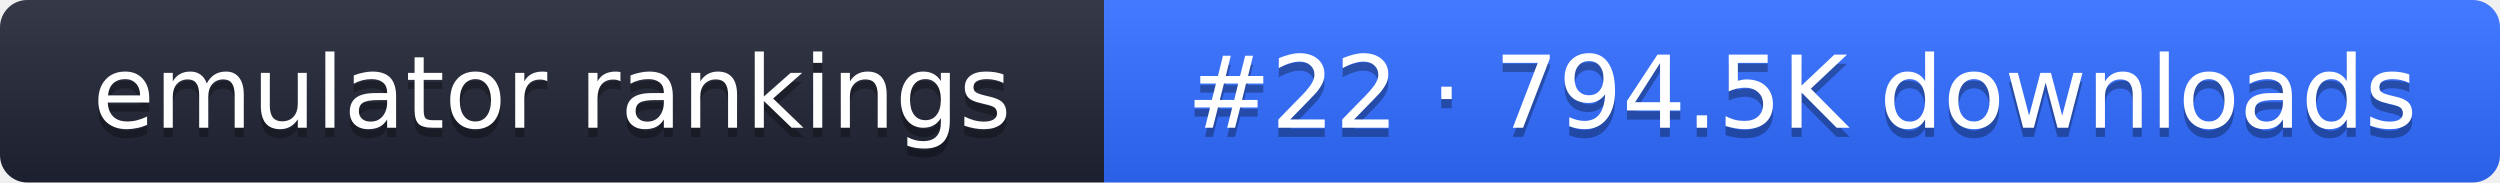
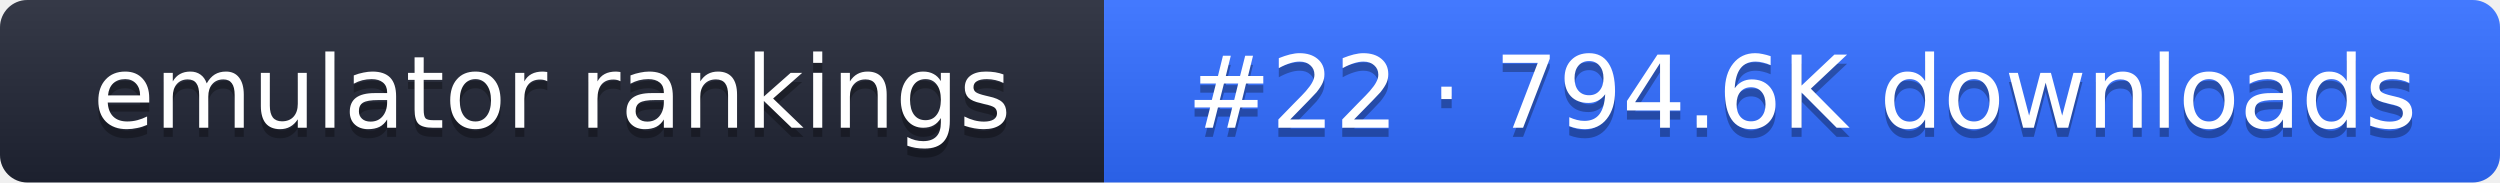
- <svg xmlns="http://www.w3.org/2000/svg" width="274" height="20" role="img" aria-label="emulator rankings: #22 · 794.5K downloads">
+ <svg xmlns="http://www.w3.org/2000/svg" width="274" height="20" role="img" aria-label="emulator rankings: #22 · 794.6K downloads">
  <linearGradient id="g" x2="0" y2="100%">
    <stop offset="0" stop-color="#fff" stop-opacity=".1" />
    <stop offset="1" stop-opacity=".1" />
  </linearGradient>
  <clipPath id="r">
    <rect width="274" height="20" rx="3" fill="#fff" />
  </clipPath>
  <g clip-path="url(#r)">
    <rect width="121" height="20" fill="#1f2433" />
    <rect x="121" width="153" height="20" fill="#2f6bff" />
    <rect width="274" height="20" fill="url(#g)" />
  </g>
  <g fill="#fff" text-anchor="middle" font-family="Verdana,DejaVu Sans,sans-serif" font-size="11">
    <text x="60.5" y="15" fill="#010101" fill-opacity=".3">emulator rankings</text>
    <text x="60.5" y="14">emulator rankings</text>
-     <text x="197.5" y="15" fill="#010101" fill-opacity=".3">#22 · 794.5K downloads</text>
-     <text x="197.5" y="14">#22 · 794.5K downloads</text>
+     <text x="197.5" y="15" fill="#010101" fill-opacity=".3">#22 · 794.6K downloads</text>
+     <text x="197.5" y="14">#22 · 794.6K downloads</text>
  </g>
</svg>
